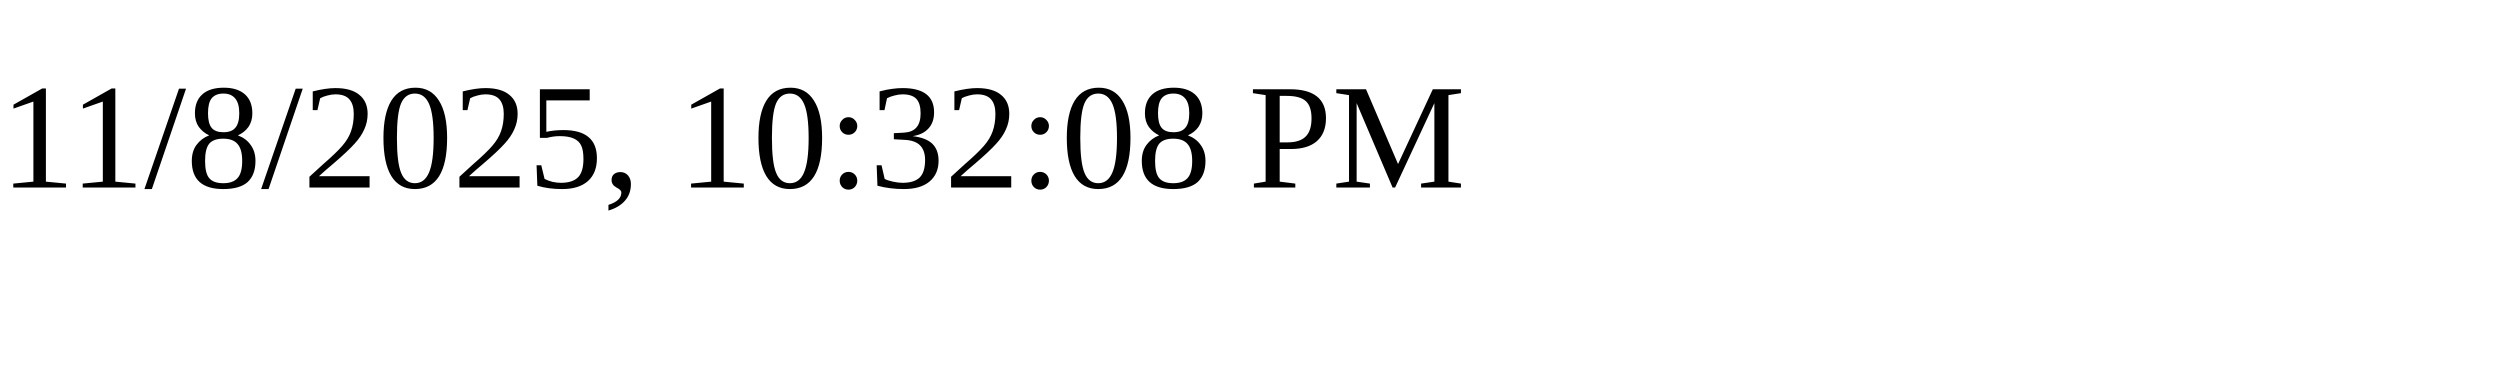
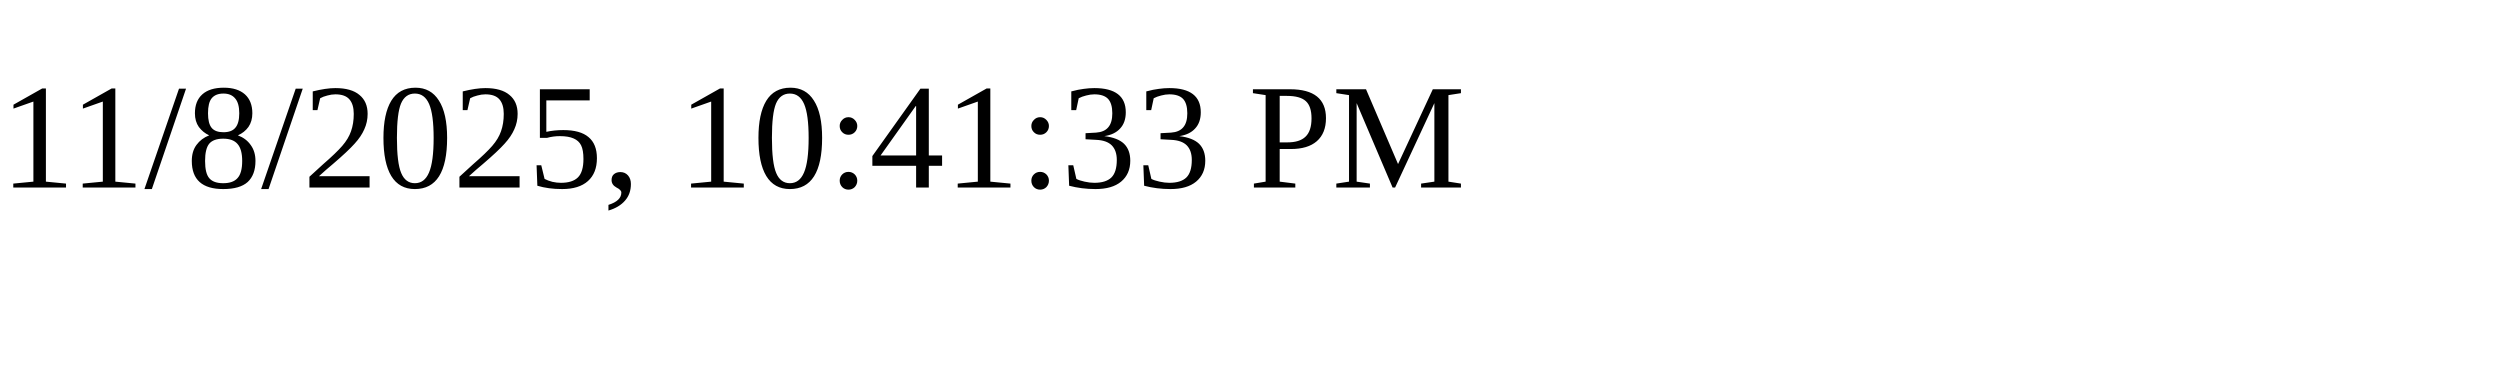
<svg xmlns="http://www.w3.org/2000/svg" height="30" width="200">
-   <text x="0" y="15">11/8/2025, 10:32:08 PM</text>
+   <text x="0" y="15">11/8/2025, 10:41:33 PM</text>
</svg>
